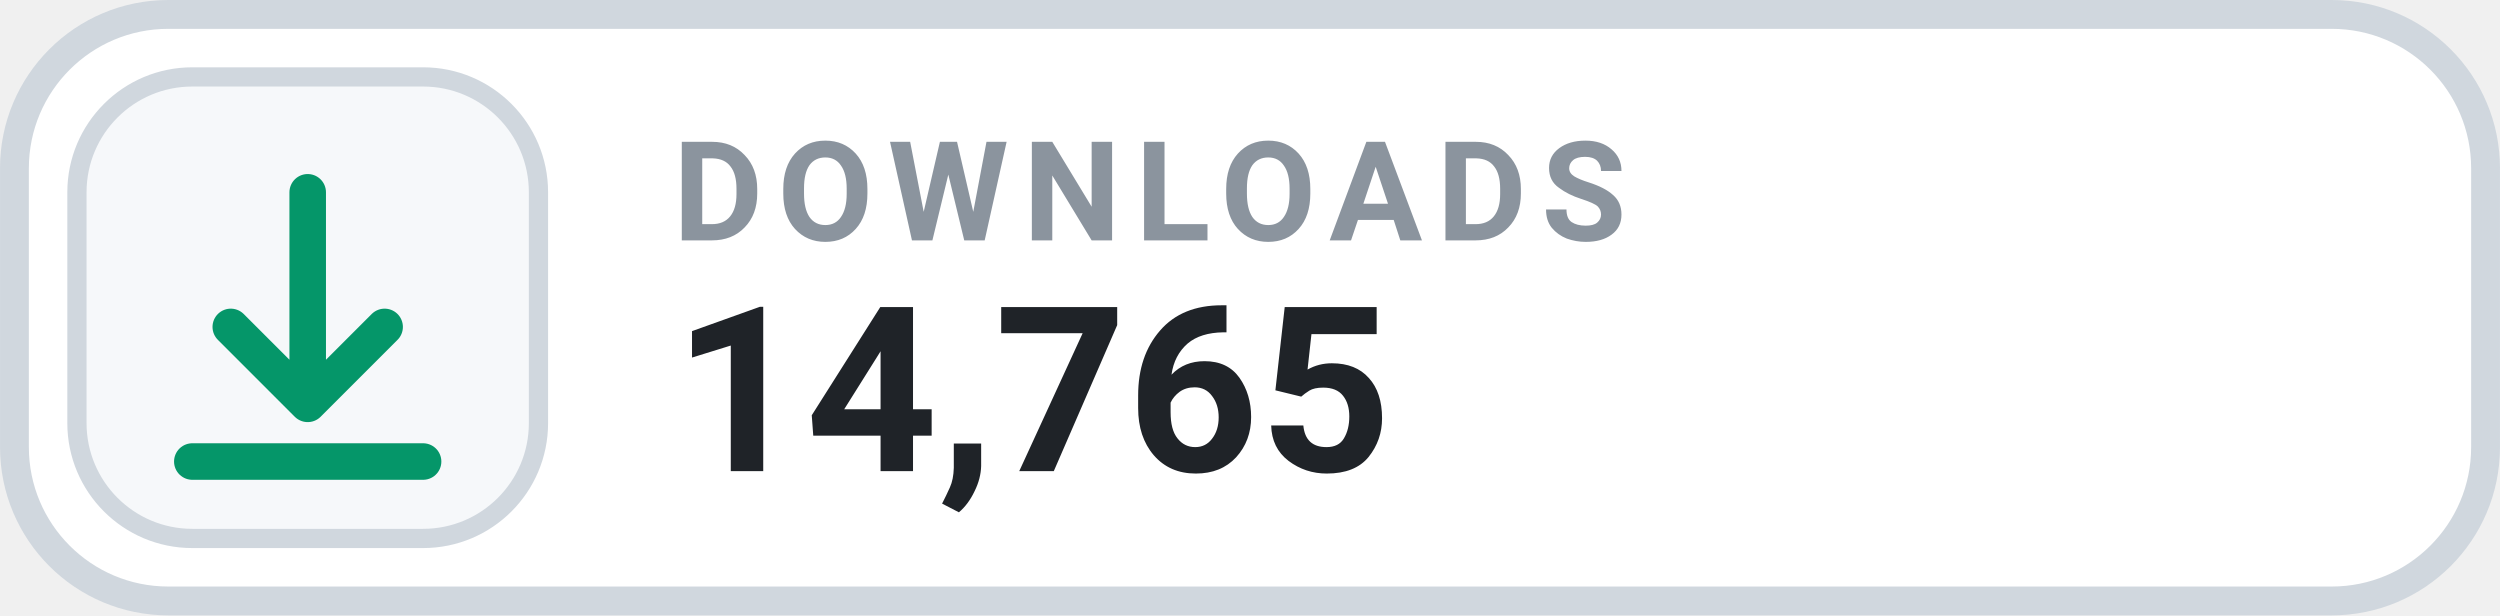
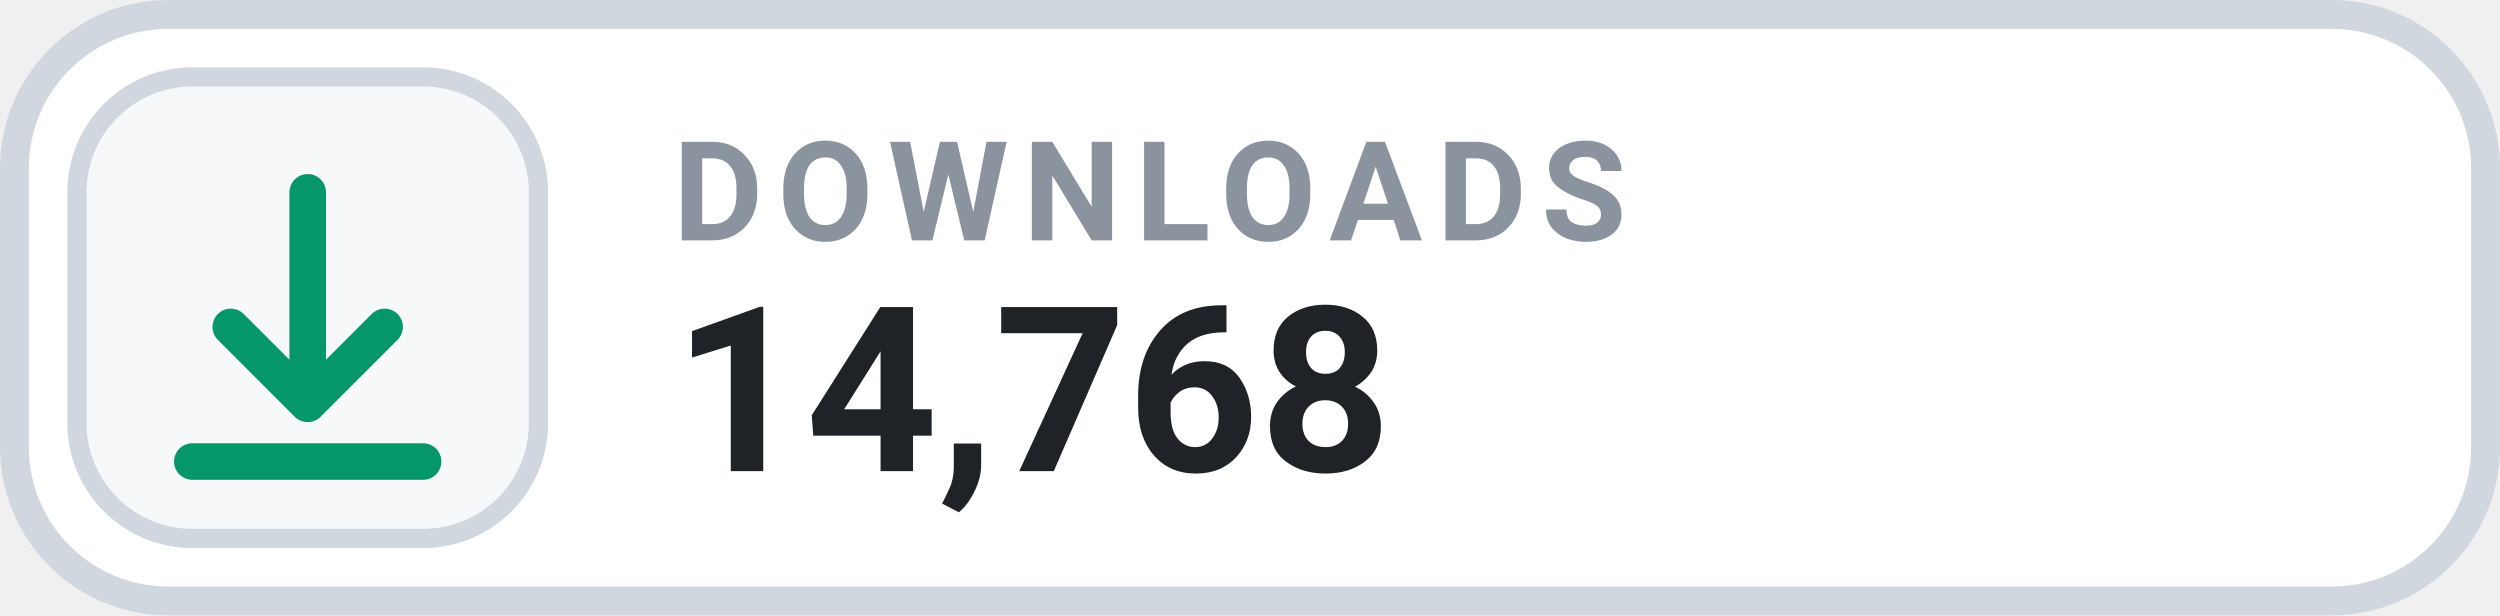
- <svg xmlns="http://www.w3.org/2000/svg" width="126" height="31.015" viewBox="0 0 130 32" role="img" aria-label="DOWNLOADS 14,765">
+ <svg xmlns="http://www.w3.org/2000/svg" width="126" height="31.015" viewBox="0 0 130 32" role="img" aria-label="DOWNLOADS 14,768">
  <rect x=".75" y=".75" width="128.5" height="30.5" rx="8" fill="#FFFFFF" stroke="#D0D7DE" stroke-width="1.5" />
  <rect x="4" y="4" width="24" height="24" rx="6" fill="#F6F8FA" stroke="#D0D7DE" stroke-width="1" />
  <g transform="translate(16 16)" style="color:#059669;">
    <path d="M0 -6 v11 m0 0 l4 -4 m-4 4 l-4 -4 M-6 8 h12" fill="none" stroke="currentColor" stroke-width="1.9" stroke-linecap="round" stroke-linejoin="round" />
  </g>
  <text x="35" y="12.5" fill="#8B949E" font-family="-apple-system,BlinkMacSystemFont,'Segoe UI',Roboto,Helvetica,Arial,sans-serif" font-size="7.2" font-weight="700" letter-spacing=".75">DOWNLOADS</text>
-   <text x="35" y="24.5" fill="#1F2328" font-family="-apple-system,BlinkMacSystemFont,'Segoe UI',Roboto,Helvetica,Arial,sans-serif" font-size="12" font-weight="700">14,765</text>
+   <text x="35" y="24.5" fill="#1F2328" font-family="-apple-system,BlinkMacSystemFont,'Segoe UI',Roboto,Helvetica,Arial,sans-serif" font-size="12" font-weight="700">14,768</text>
</svg>
